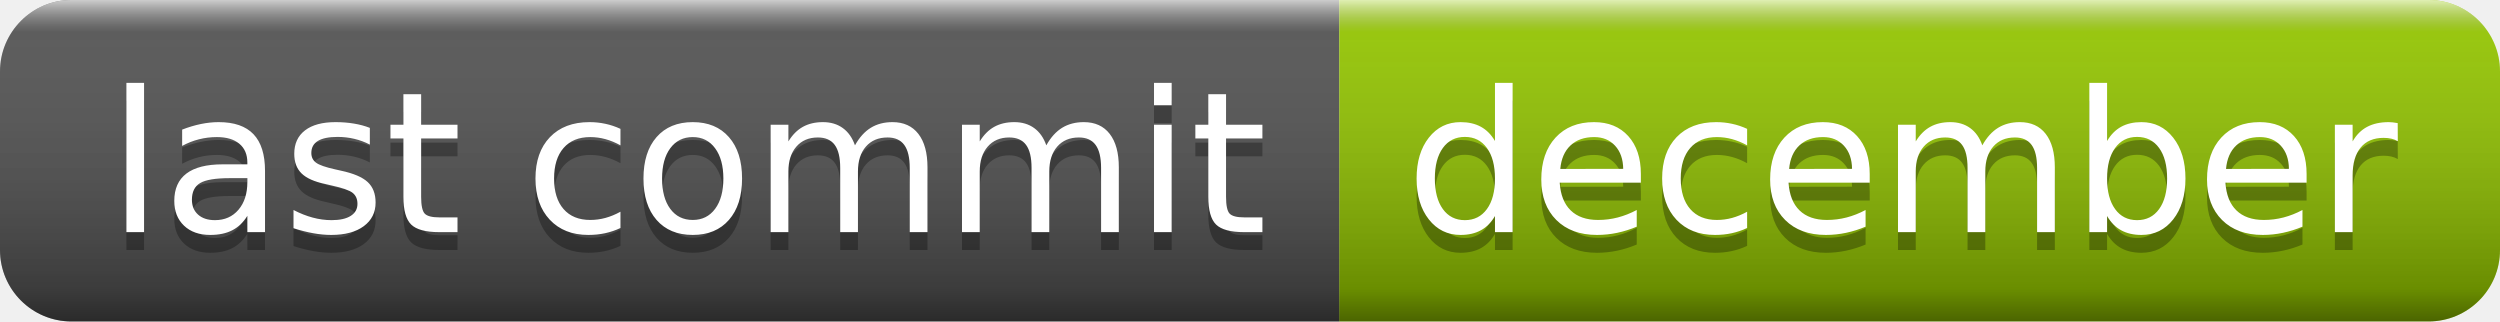
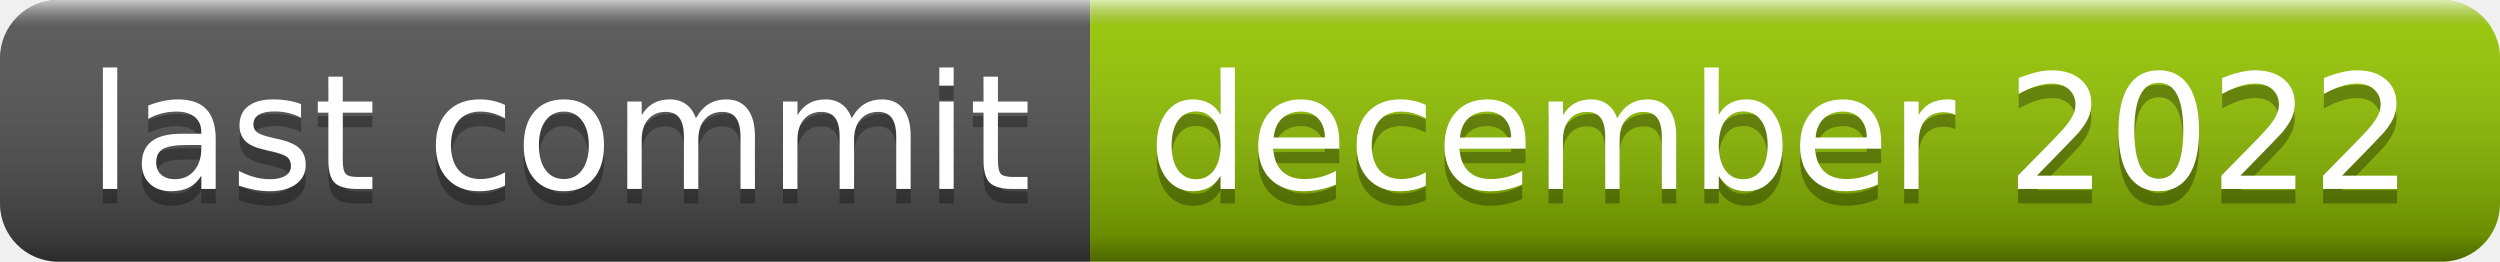
- <svg xmlns="http://www.w3.org/2000/svg" width="140" height="18" role="img" aria-label="last commit: december">
+ <svg xmlns="http://www.w3.org/2000/svg" width="172" height="18" role="img" aria-label="last commit: december 2022">
  <linearGradient id="s" x2="0" y2="100%">
    <stop offset="0" stop-color="#fff" stop-opacity=".7" />
    <stop offset=".1" stop-color="#aaa" stop-opacity=".1" />
    <stop offset=".9" stop-color="#000" stop-opacity=".3" />
    <stop offset="1" stop-color="#000" stop-opacity=".5" />
  </linearGradient>
  <clipPath id="r">
-     <rect width="140" height="18" rx="4" fill="#fff" />
+     <rect width="172" height="18" rx="4" fill="#fff" />
  </clipPath>
  <g clip-path="url(#r)">
    <rect width="75" height="18" fill="#555" />
-     <rect x="75" width="65" height="18" fill="#97ca00" />
-     <rect width="140" height="18" fill="url(#s)" />
+     <rect x="75" width="97" height="18" fill="#97ca00" />
+     <rect width="172" height="18" fill="url(#s)" />
  </g>
  <g fill="#fff" text-anchor="middle" font-family="Verdana,Geneva,DejaVu Sans,sans-serif" text-rendering="geometricPrecision" font-size="110">
    <text aria-hidden="true" x="385" y="140" fill="#010101" fill-opacity=".3" transform="scale(.1)" textLength="650">last commit</text>
    <text x="385" y="130" transform="scale(.1)" fill="#fff" textLength="650">last commit</text>
-     <text aria-hidden="true" x="1065" y="140" fill="#010101" fill-opacity=".3" transform="scale(.1)" textLength="550">december</text>
-     <text x="1065" y="130" transform="scale(.1)" fill="#fff" textLength="550">december</text>
+     <text aria-hidden="true" x="1225" y="140" fill="#010101" fill-opacity=".3" transform="scale(.1)" textLength="870">december 2022</text>
+     <text x="1225" y="130" transform="scale(.1)" fill="#fff" textLength="870">december 2022</text>
  </g>
</svg>
